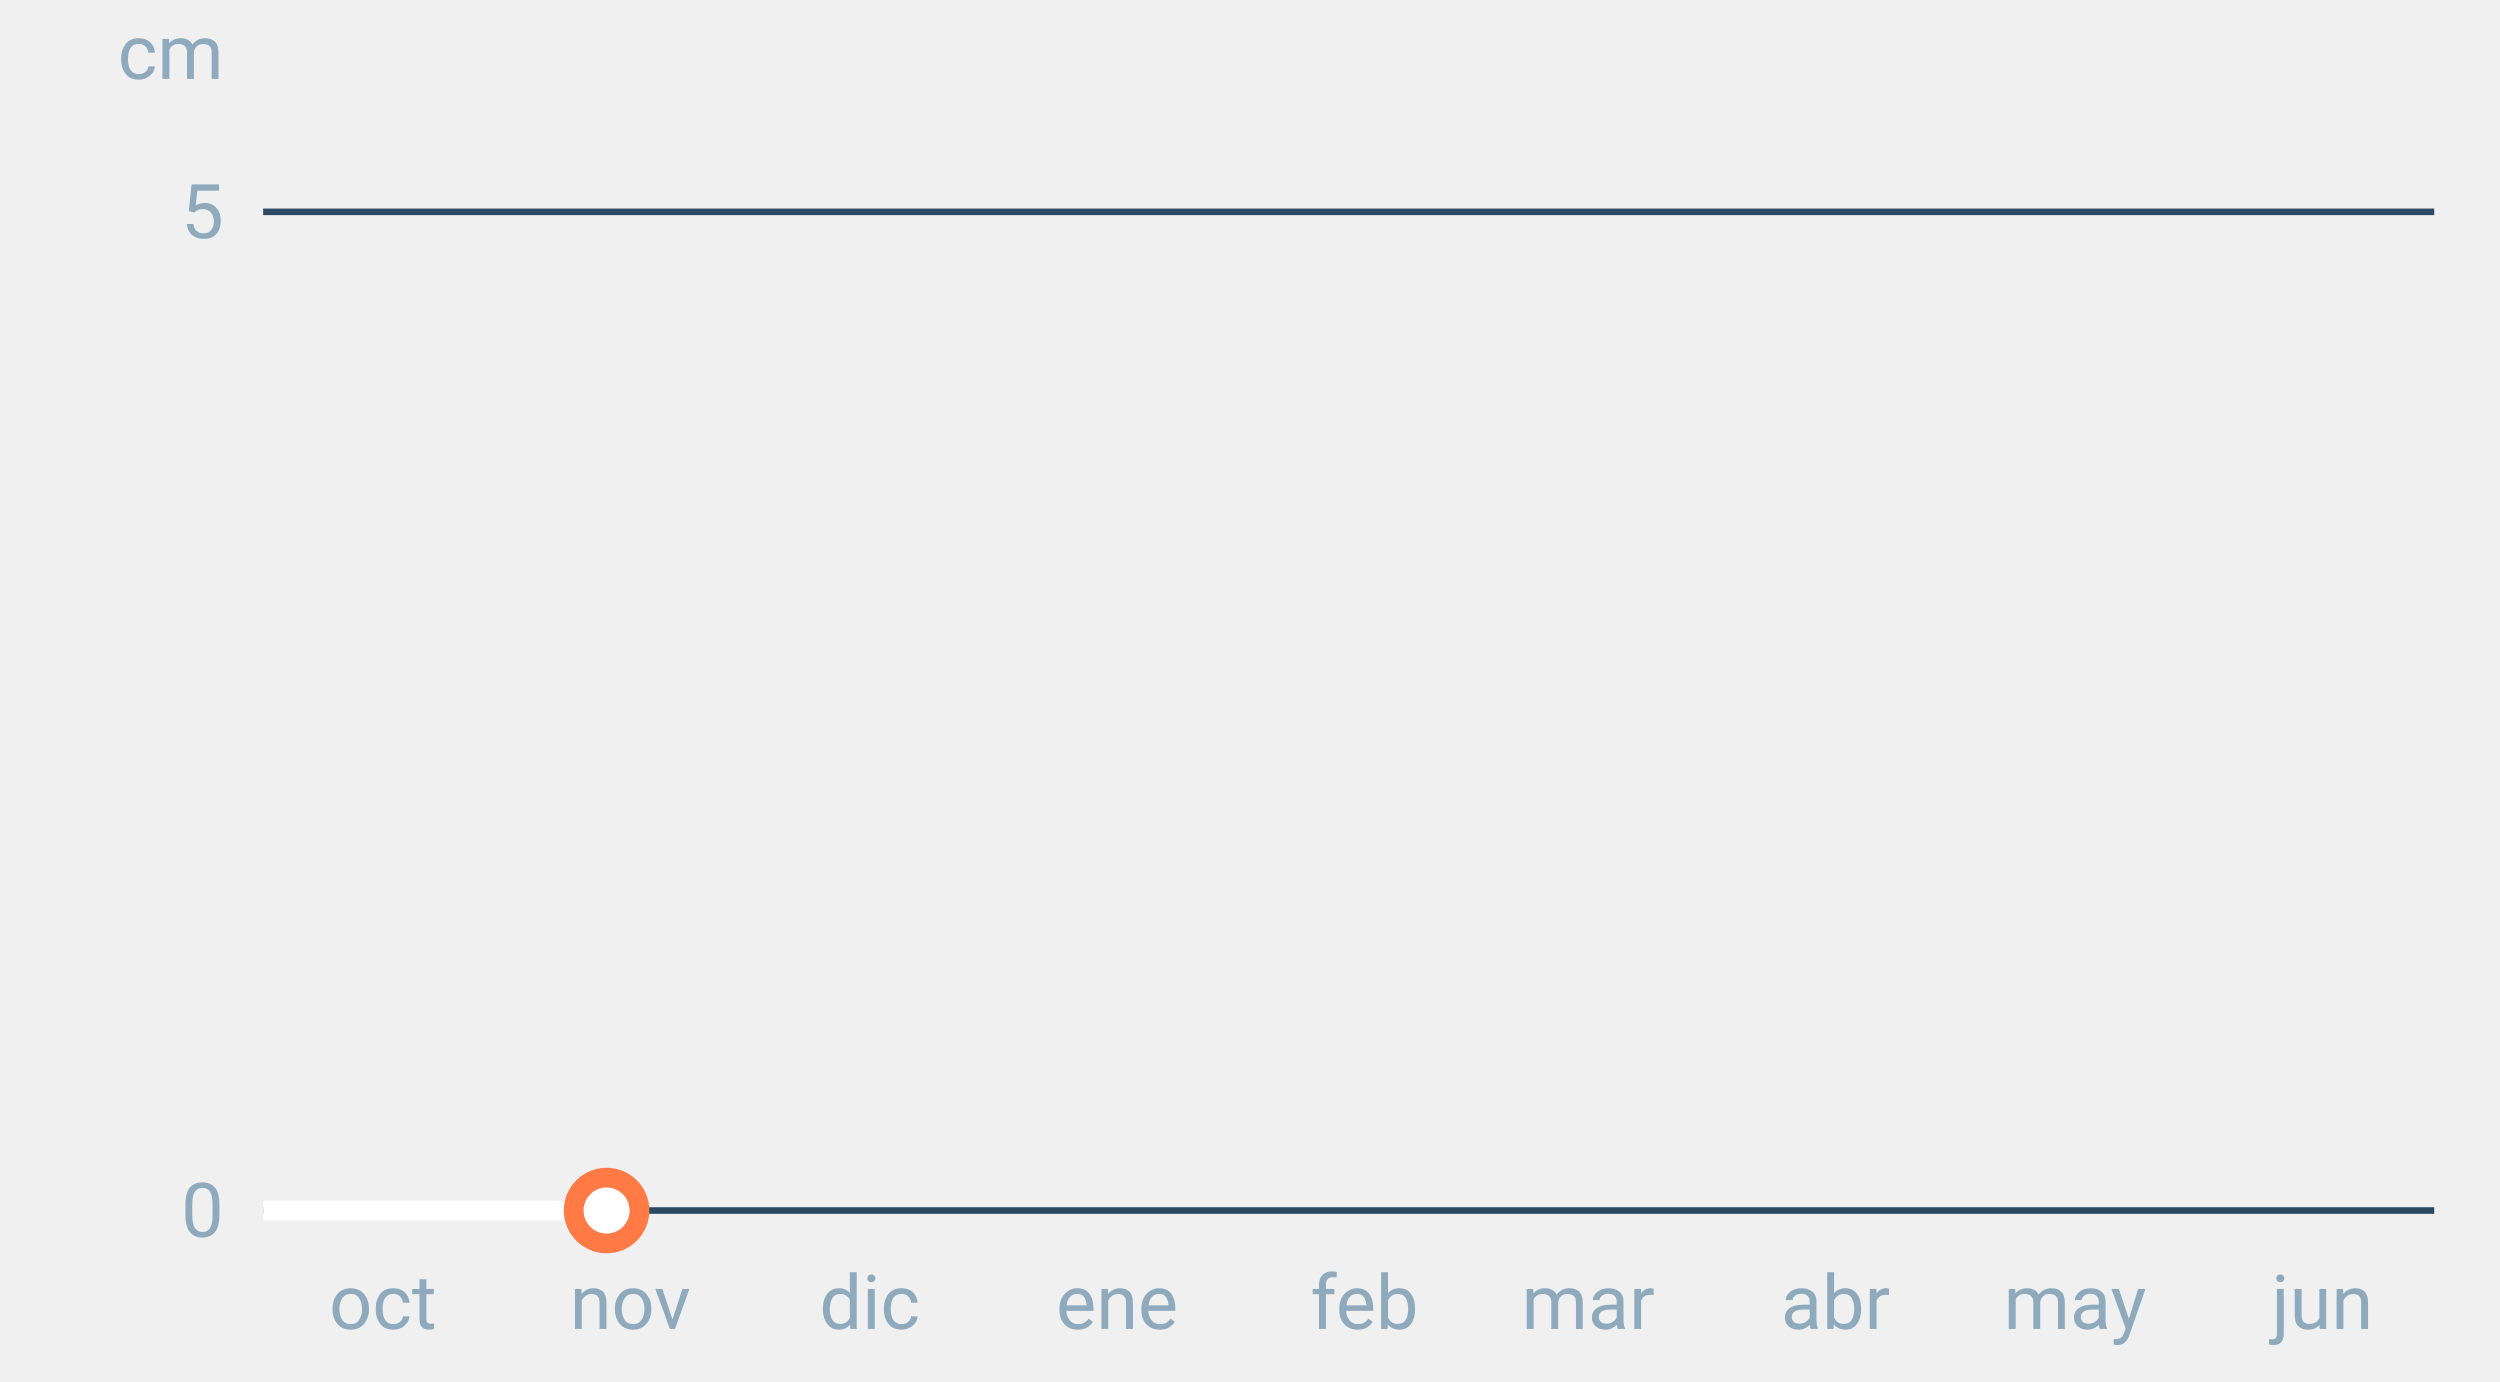
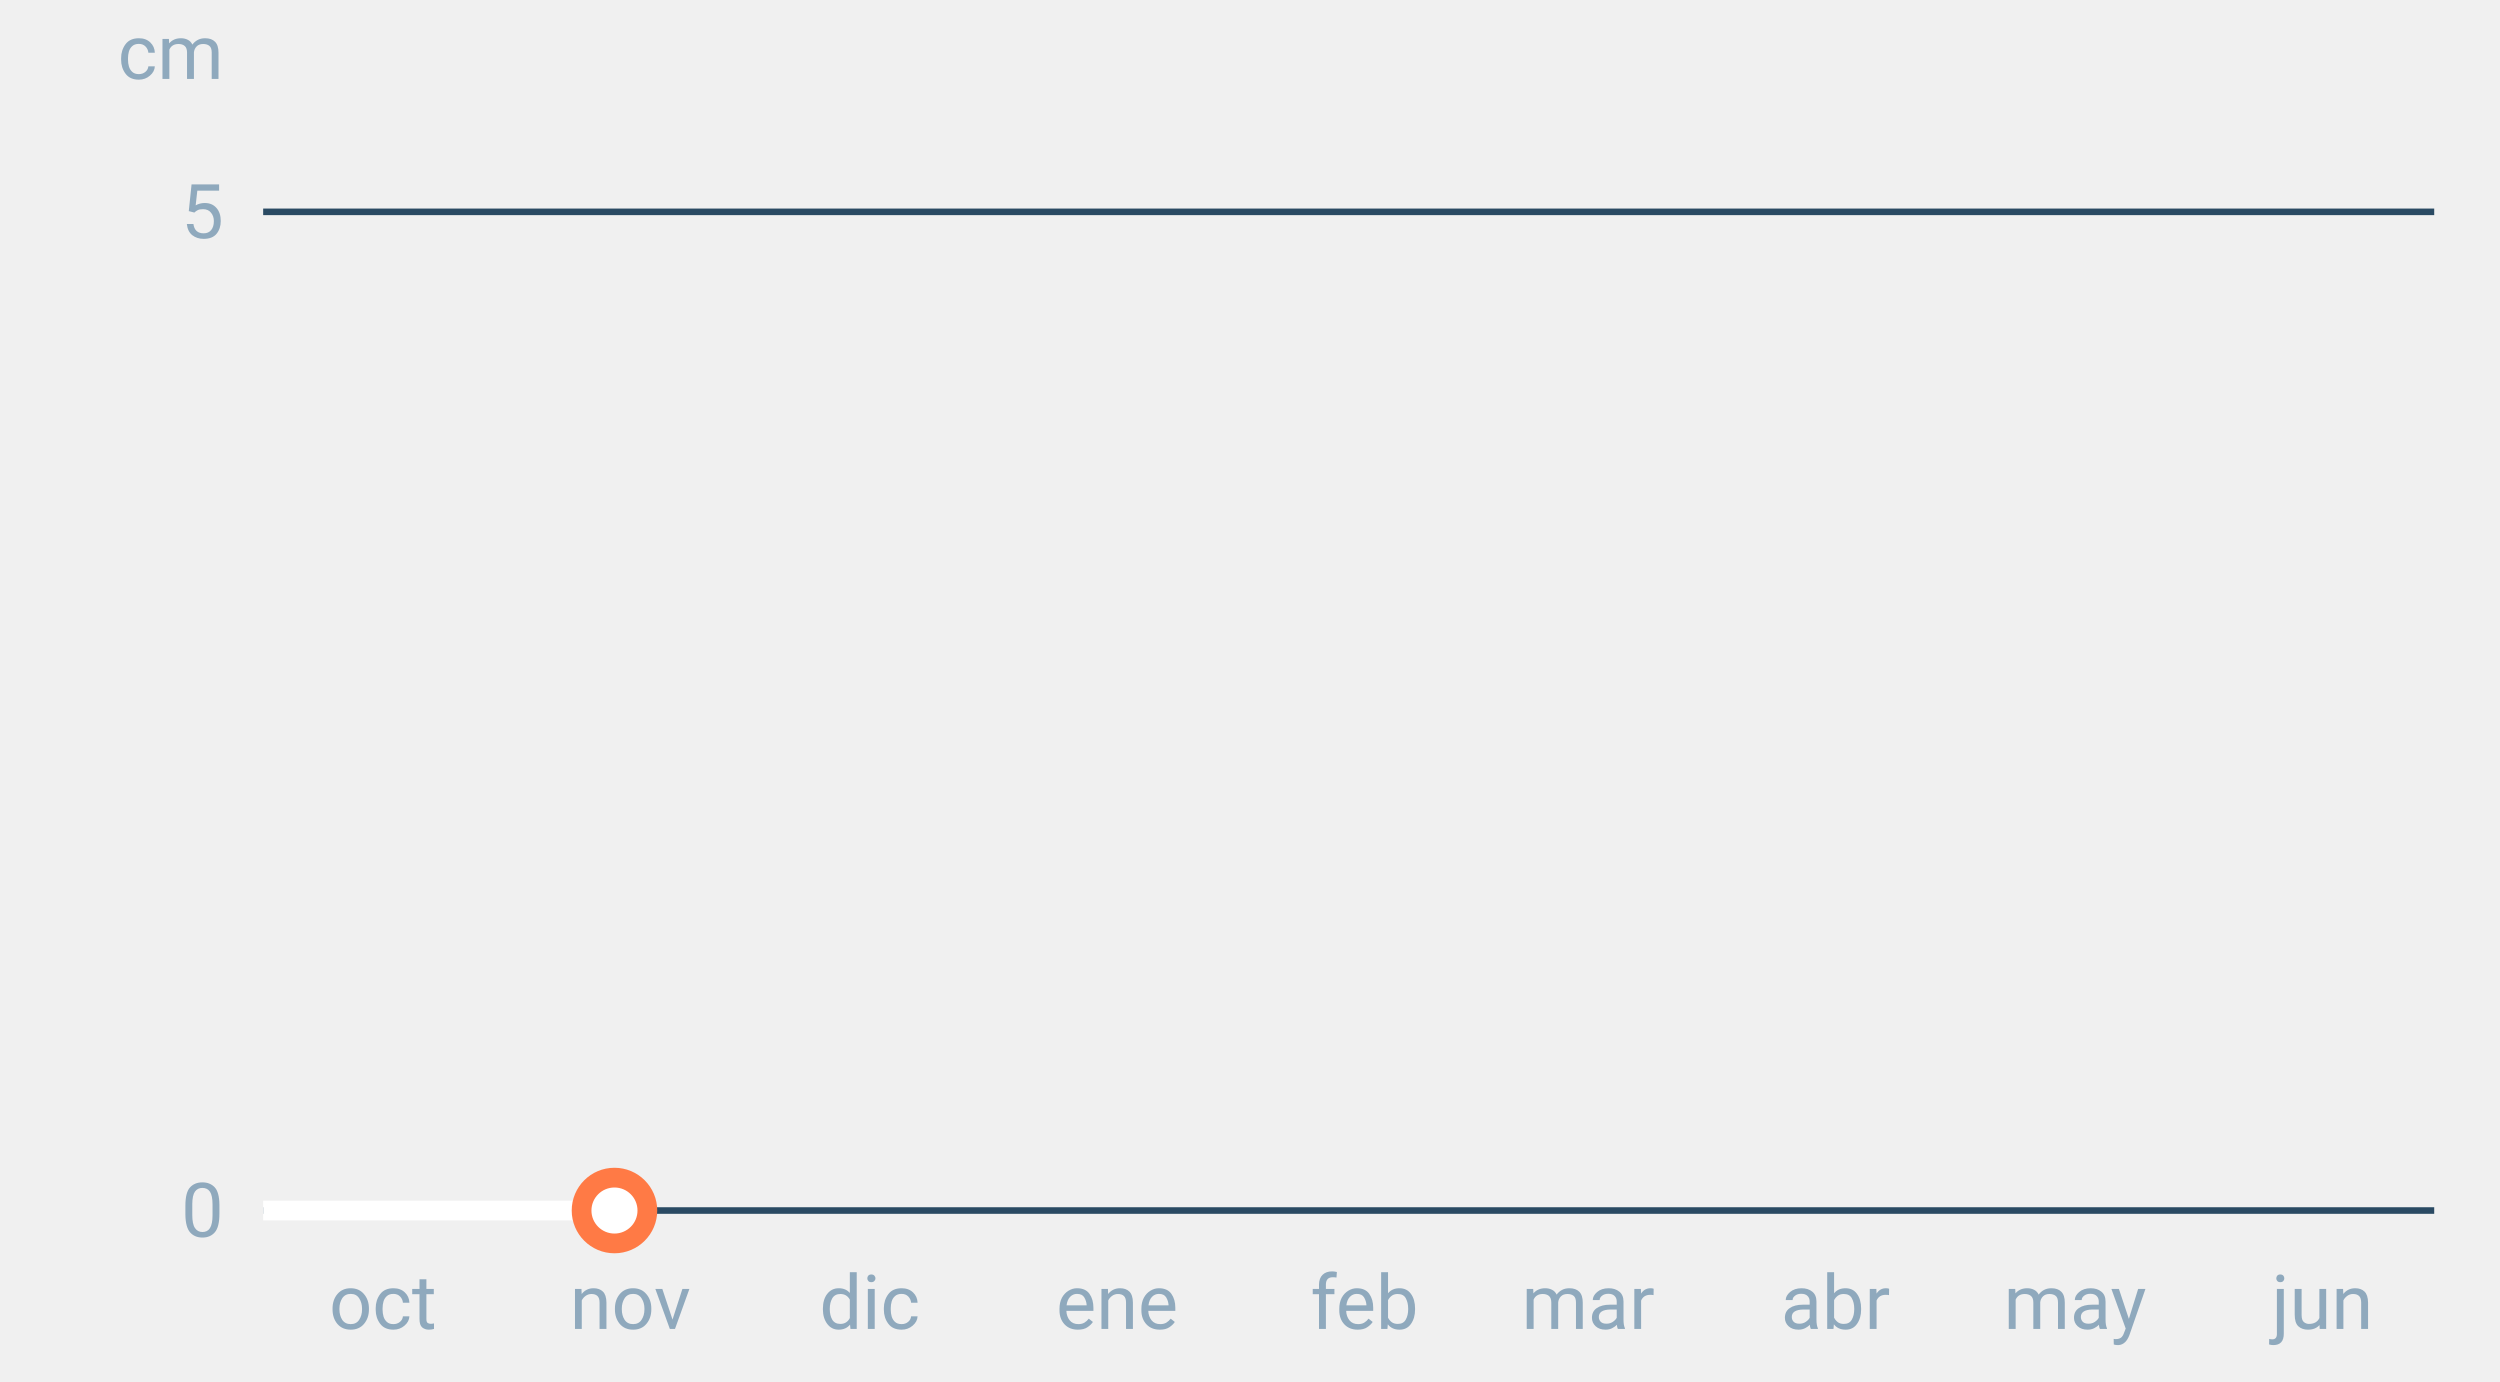
<svg xmlns="http://www.w3.org/2000/svg" font-family="-apple-system,BlinkMacSystemFont,Segoe UI,Roboto,Helvetica,Arial,sans-serif" viewBox="0 0 380 210" role="img" aria-labelledby="cgnv-es-m" class="cgnv-svg">
  <line x1="40" x2="370" y1="184.0" y2="184.0" stroke="#2a4a63" />
  <text x="34" y="188.0" font-size="11.5" text-anchor="end" fill="#8fa9bd">0</text>
  <line x1="40" x2="370" y1="32.2" y2="32.2" stroke="#2a4a63" />
  <text x="34" y="36.2" font-size="11.5" text-anchor="end" fill="#8fa9bd">5</text>
  <text x="34" y="12" font-size="11.5" text-anchor="end" fill="#8fa9bd">cm</text>
  <text x="58.2" y="202" font-size="11.5" text-anchor="middle" fill="#8fa9bd">oct</text>
  <text x="95.8" y="202" font-size="11.5" text-anchor="middle" fill="#8fa9bd">nov</text>
  <text x="132.2" y="202" font-size="11.5" text-anchor="middle" fill="#8fa9bd">dic</text>
  <text x="169.8" y="202" font-size="11.5" text-anchor="middle" fill="#8fa9bd">ene</text>
  <text x="207.4" y="202" font-size="11.5" text-anchor="middle" fill="#8fa9bd">feb</text>
  <text x="241.4" y="202" font-size="11.5" text-anchor="middle" fill="#8fa9bd">mar</text>
  <text x="279.0" y="202" font-size="11.5" text-anchor="middle" fill="#8fa9bd">abr</text>
  <text x="315.4" y="202" font-size="11.5" text-anchor="middle" fill="#8fa9bd">may</text>
  <text x="353.0" y="202" font-size="11.5" text-anchor="middle" fill="#8fa9bd">jun</text>
-   <polyline points="40.0,184.0 41.2,184.0 42.4,184.0 43.6,184.0 44.9,184.0 46.1,184.0 47.3,184.0 48.5,184.0 49.7,184.0 50.9,184.0 52.1,184.0 53.3,184.0 54.6,184.0 55.8,184.0 57.0,184.0 58.2,184.0 59.4,184.0 60.6,184.0 61.8,184.0 63.1,184.0 64.3,184.0 65.5,184.0 66.7,184.0 67.9,184.0 69.1,184.0 70.3,184.0 71.5,184.0 72.8,184.0 74.0,184.0 75.2,184.0 76.4,184.0 77.6,184.0 78.8,184.0 80.0,184.0 81.2,184.0 82.5,184.0 83.7,184.0 84.9,184.0 86.1,184.0 87.3,184.0 88.5,184.0 89.7,184.0 91.0,184.0 92.2,184.0" fill="none" stroke="#fff" stroke-width="3" stroke-linejoin="round" />
-   <circle cx="92.2" cy="184.0" r="5" fill="#fff" stroke="#ff7a45" stroke-width="3" />
+   <polyline points="40.0,184.0 41.2,184.0 42.4,184.0 43.6,184.0 44.9,184.0 46.1,184.0 47.3,184.0 48.5,184.0 49.7,184.0 50.9,184.0 52.1,184.0 53.3,184.0 54.6,184.0 55.8,184.0 57.0,184.0 58.2,184.0 59.4,184.0 60.6,184.0 61.8,184.0 63.1,184.0 64.3,184.0 65.5,184.0 66.7,184.0 67.9,184.0 69.1,184.0 70.3,184.0 71.5,184.0 72.8,184.0 74.0,184.0 75.2,184.0 76.4,184.0 77.6,184.0 78.8,184.0 80.0,184.0 81.2,184.0 82.5,184.0 83.7,184.0 84.9,184.0 86.1,184.0 87.3,184.0 88.5,184.0 89.7,184.0 91.0,184.0 92.2,184.0 93.4,184.0" fill="none" stroke="#fff" stroke-width="3" stroke-linejoin="round" />
+   <circle cx="93.4" cy="184.0" r="5" fill="#fff" stroke="#ff7a45" stroke-width="3" />
</svg>
